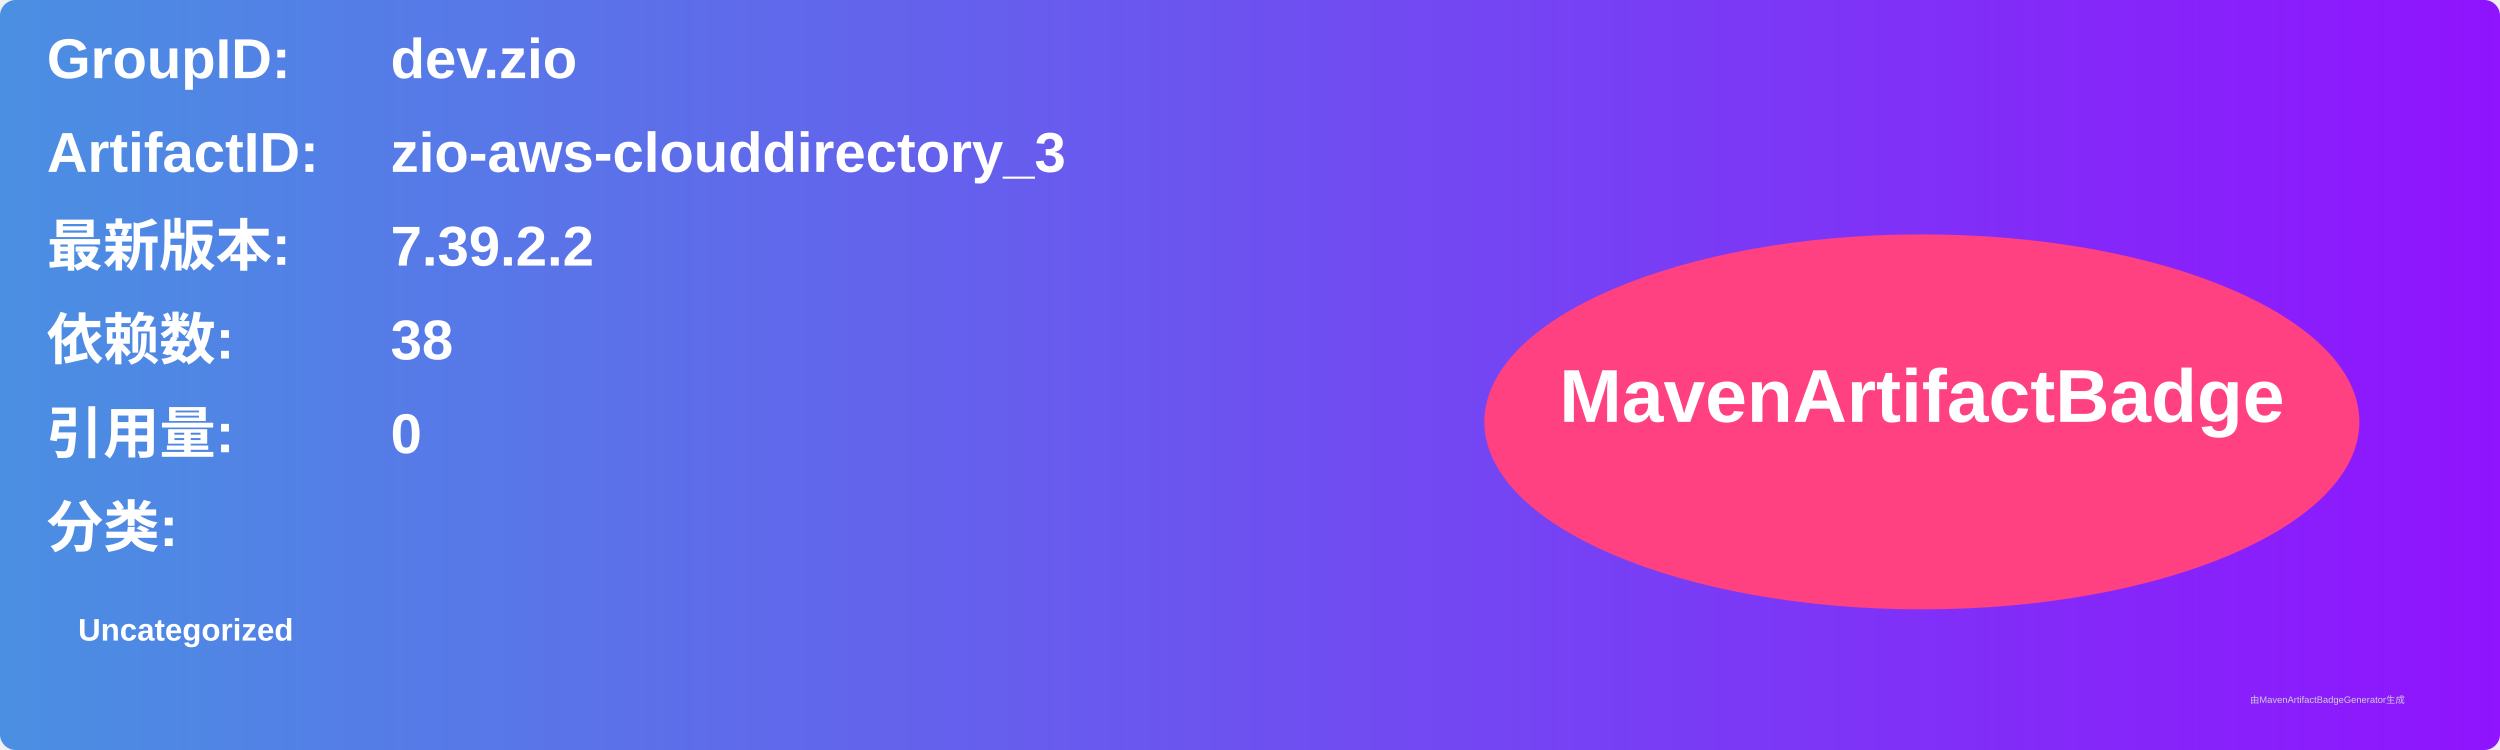
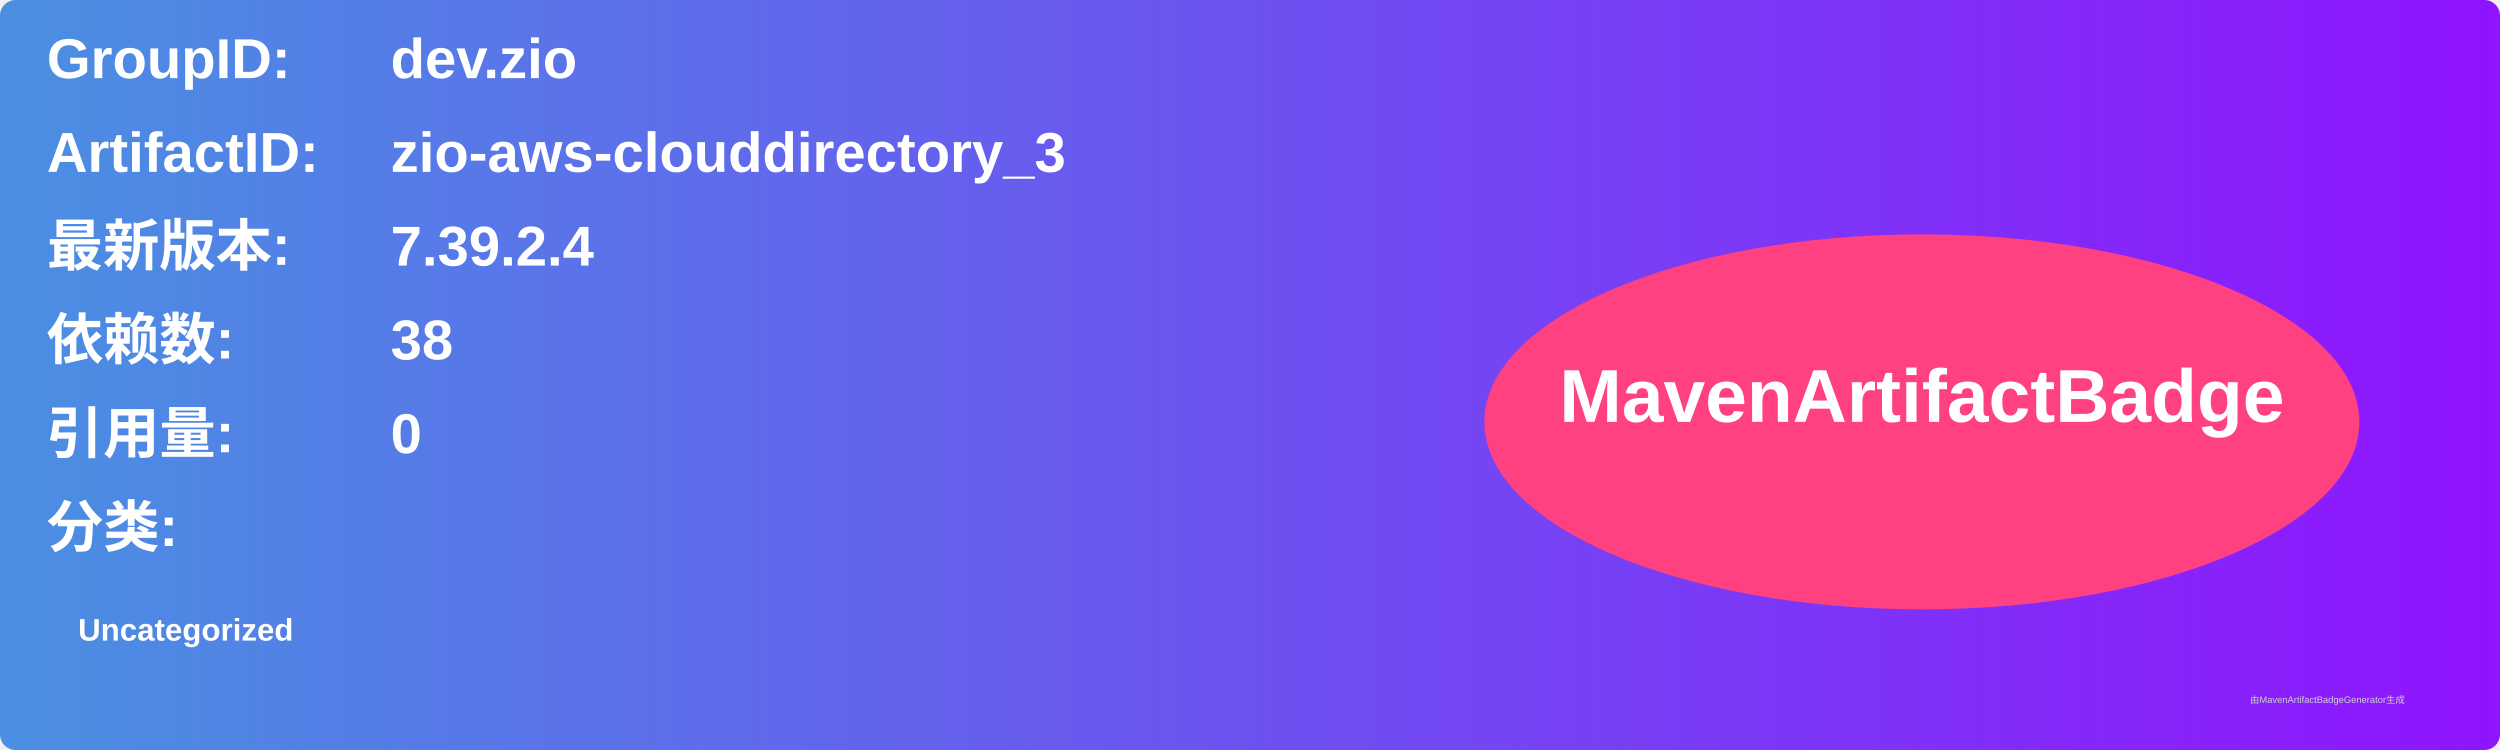
<svg xmlns="http://www.w3.org/2000/svg" width="800" height="240" viewBox="0 0 800 240">
  <linearGradient id="grad" x1="0%" y1="0%" x2="100%" y2="0%">
    <stop offset="0%" stop-color="#4a90e2" />
    <stop offset="100%" stop-color="#9013fe" />
  </linearGradient>
  <rect width="100%" height="100%" rx="5" ry="5" fill="url(#grad)" />
  <g transform="translate(15, 15)">
    <text x="0" y="10" font-family="Arial" font-size="18" fill="white" font-weight="bold" width="260">GroupID:</text>
    <text x="110" y="10" font-family="Arial" font-size="18" fill="white" font-weight="bold" width="460">dev.zio</text>
    <text x="0" y="40" font-family="Arial" font-size="18" fill="white" font-weight="bold" width="260">ArtifactID:</text>
    <text x="110" y="40" font-family="Arial" font-size="18" fill="white" font-weight="bold" width="460">zio-aws-clouddirectory_3</text>
    <text x="0" y="70" font-family="Arial" font-size="18" fill="white" font-weight="bold">最新版本:</text>
    <text x="110" y="70" font-family="Arial" font-size="18" fill="white" font-weight="bold">
-       <tspan font-weight="bold">7.39.2.2</tspan>
+       <tspan font-weight="bold">7.39.2.4</tspan>
    </text>
    <text x="0" y="100" font-family="Arial" font-size="18" fill="white" font-weight="bold">依赖数: </text>
    <text x="110" y="100" font-family="Arial" font-size="18" fill="white">
      <tspan font-weight="bold">38</tspan>
    </text>
    <text x="0" y="130" font-family="Arial" font-size="18" fill="white" font-weight="bold">引用量: </text>
    <text x="110" y="130" font-family="Arial" font-size="18" fill="white">
      <tspan font-weight="bold">0</tspan>
    </text>
    <text x="0" y="160" font-family="Arial" font-size="18" fill="white" font-weight="bold">分类:</text>
    <text x="10" y="190" font-family="Arial" font-size="10" fill="white">
      <tspan font-weight="bold">Uncategorized</tspan>
    </text>
    <ellipse cx="600" cy="120" rx="140" ry="60" fill="#ff4081" />
    <text x="600" y="120" text-anchor="middle" font-family="Arial" font-size="24" fill="white" font-weight="bold">MavenArtifactBadge</text>
  </g>
  <text x="720" y="225" font-family="Arial" font-size="3" fill="#d0d0d0">由MavenArtifactBadgeGenerator生成</text>
</svg>
